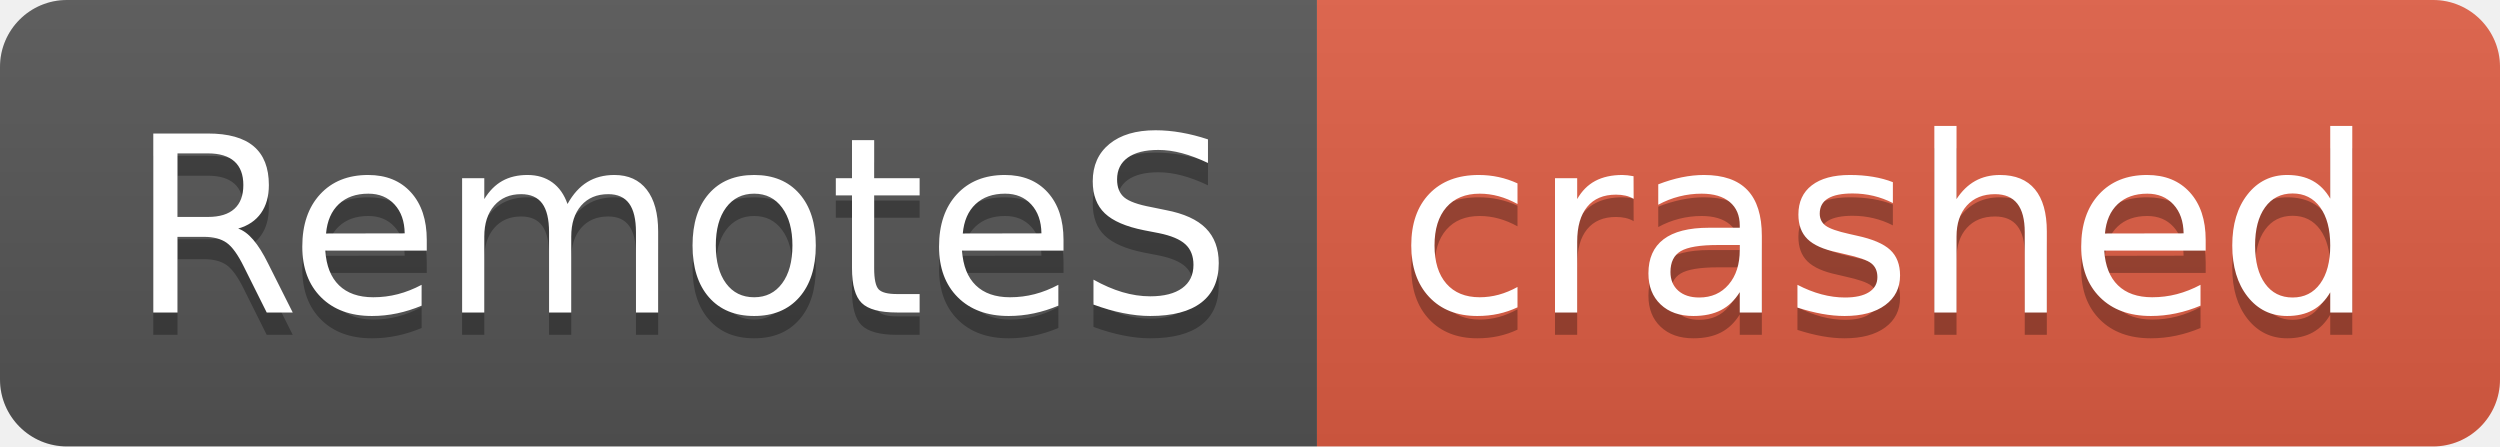
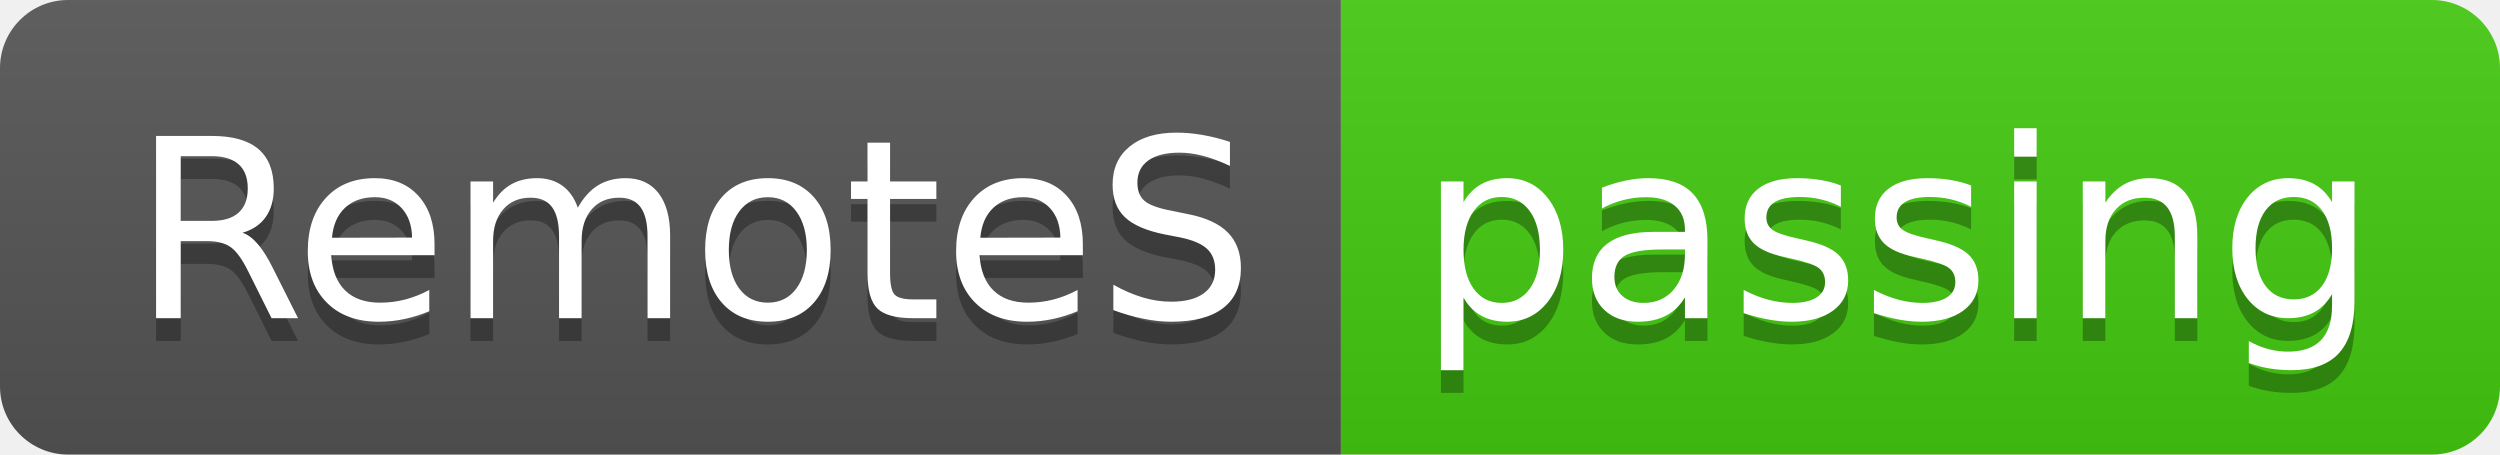
- <svg xmlns="http://www.w3.org/2000/svg" width="112" height="20" role="img" aria-label="RemoteS: crashed">
+ <svg xmlns="http://www.w3.org/2000/svg" width="110" height="20" role="img" aria-label="RemoteS: passing">
  <linearGradient id="s" x2="0" y2="100%">
    <stop offset="0" stop-color="#bbb" stop-opacity=".1" />
    <stop offset="1" stop-opacity=".1" />
  </linearGradient>
  <clipPath id="r">
-     <rect width="112" height="20" rx="3" fill="#fff" />
+     <rect width="110" height="20" rx="3" fill="#fff" />
  </clipPath>
  <g clip-path="url(#r)">
    <rect width="59" height="20" fill="#555" />
-     <rect x="59" width="53" height="20" fill="#e05d44" />
-     <rect width="112" height="20" fill="url(#s)" />
+     <rect x="59" width="51" height="20" fill="#4c1" />
+     <rect width="110" height="20" fill="url(#s)" />
  </g>
  <g fill="#fff" text-anchor="middle" font-family="Verdana,Geneva,DejaVu Sans,sans-serif" text-rendering="geometricPrecision" font-size="110">
    <text aria-hidden="true" x="305" y="150" fill="#010101" fill-opacity=".3" transform="scale(.1)" textLength="490">RemoteS</text>
    <text x="305" y="140" transform="scale(.1)" fill="#fff" textLength="490">RemoteS</text>
-     <text aria-hidden="true" x="845" y="150" fill="#010101" fill-opacity=".3" transform="scale(.1)" textLength="430">crashed</text>
-     <text x="845" y="140" transform="scale(.1)" fill="#fff" textLength="430">crashed</text>
+     <text aria-hidden="true" x="835" y="150" fill="#010101" fill-opacity=".3" transform="scale(.1)" textLength="410">passing</text>
+     <text x="835" y="140" transform="scale(.1)" fill="#fff" textLength="410">passing</text>
  </g>
</svg>
